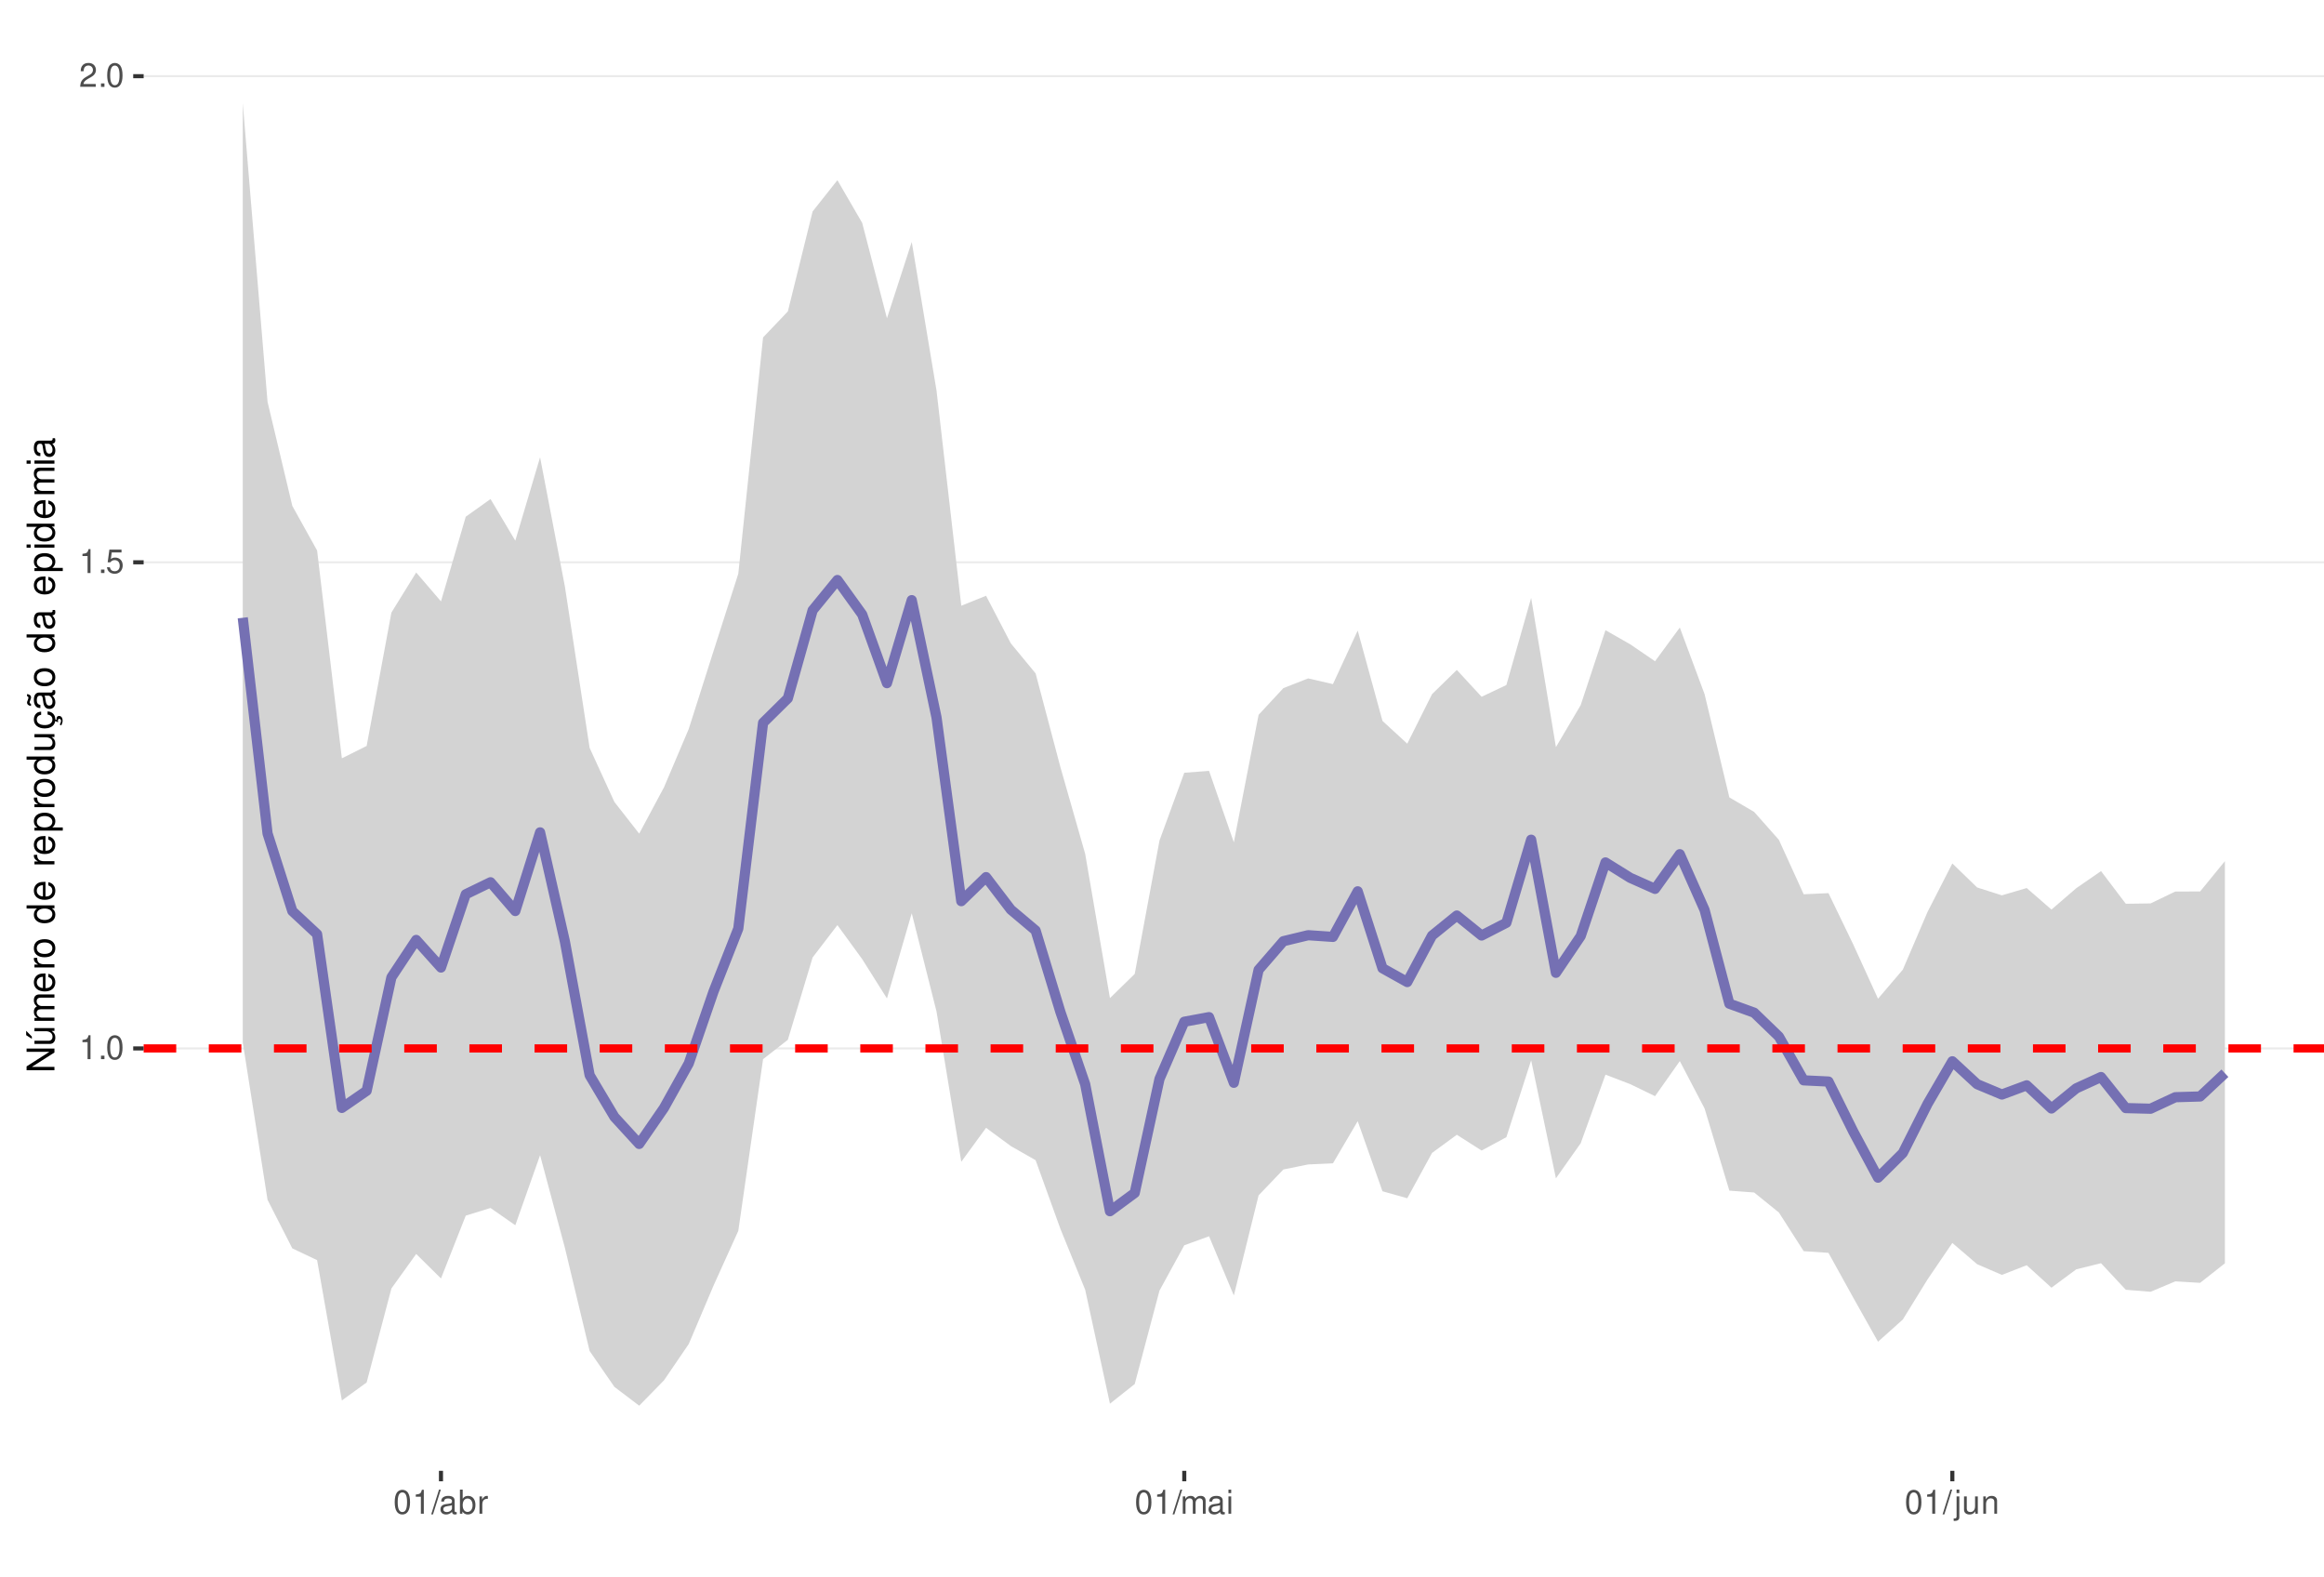
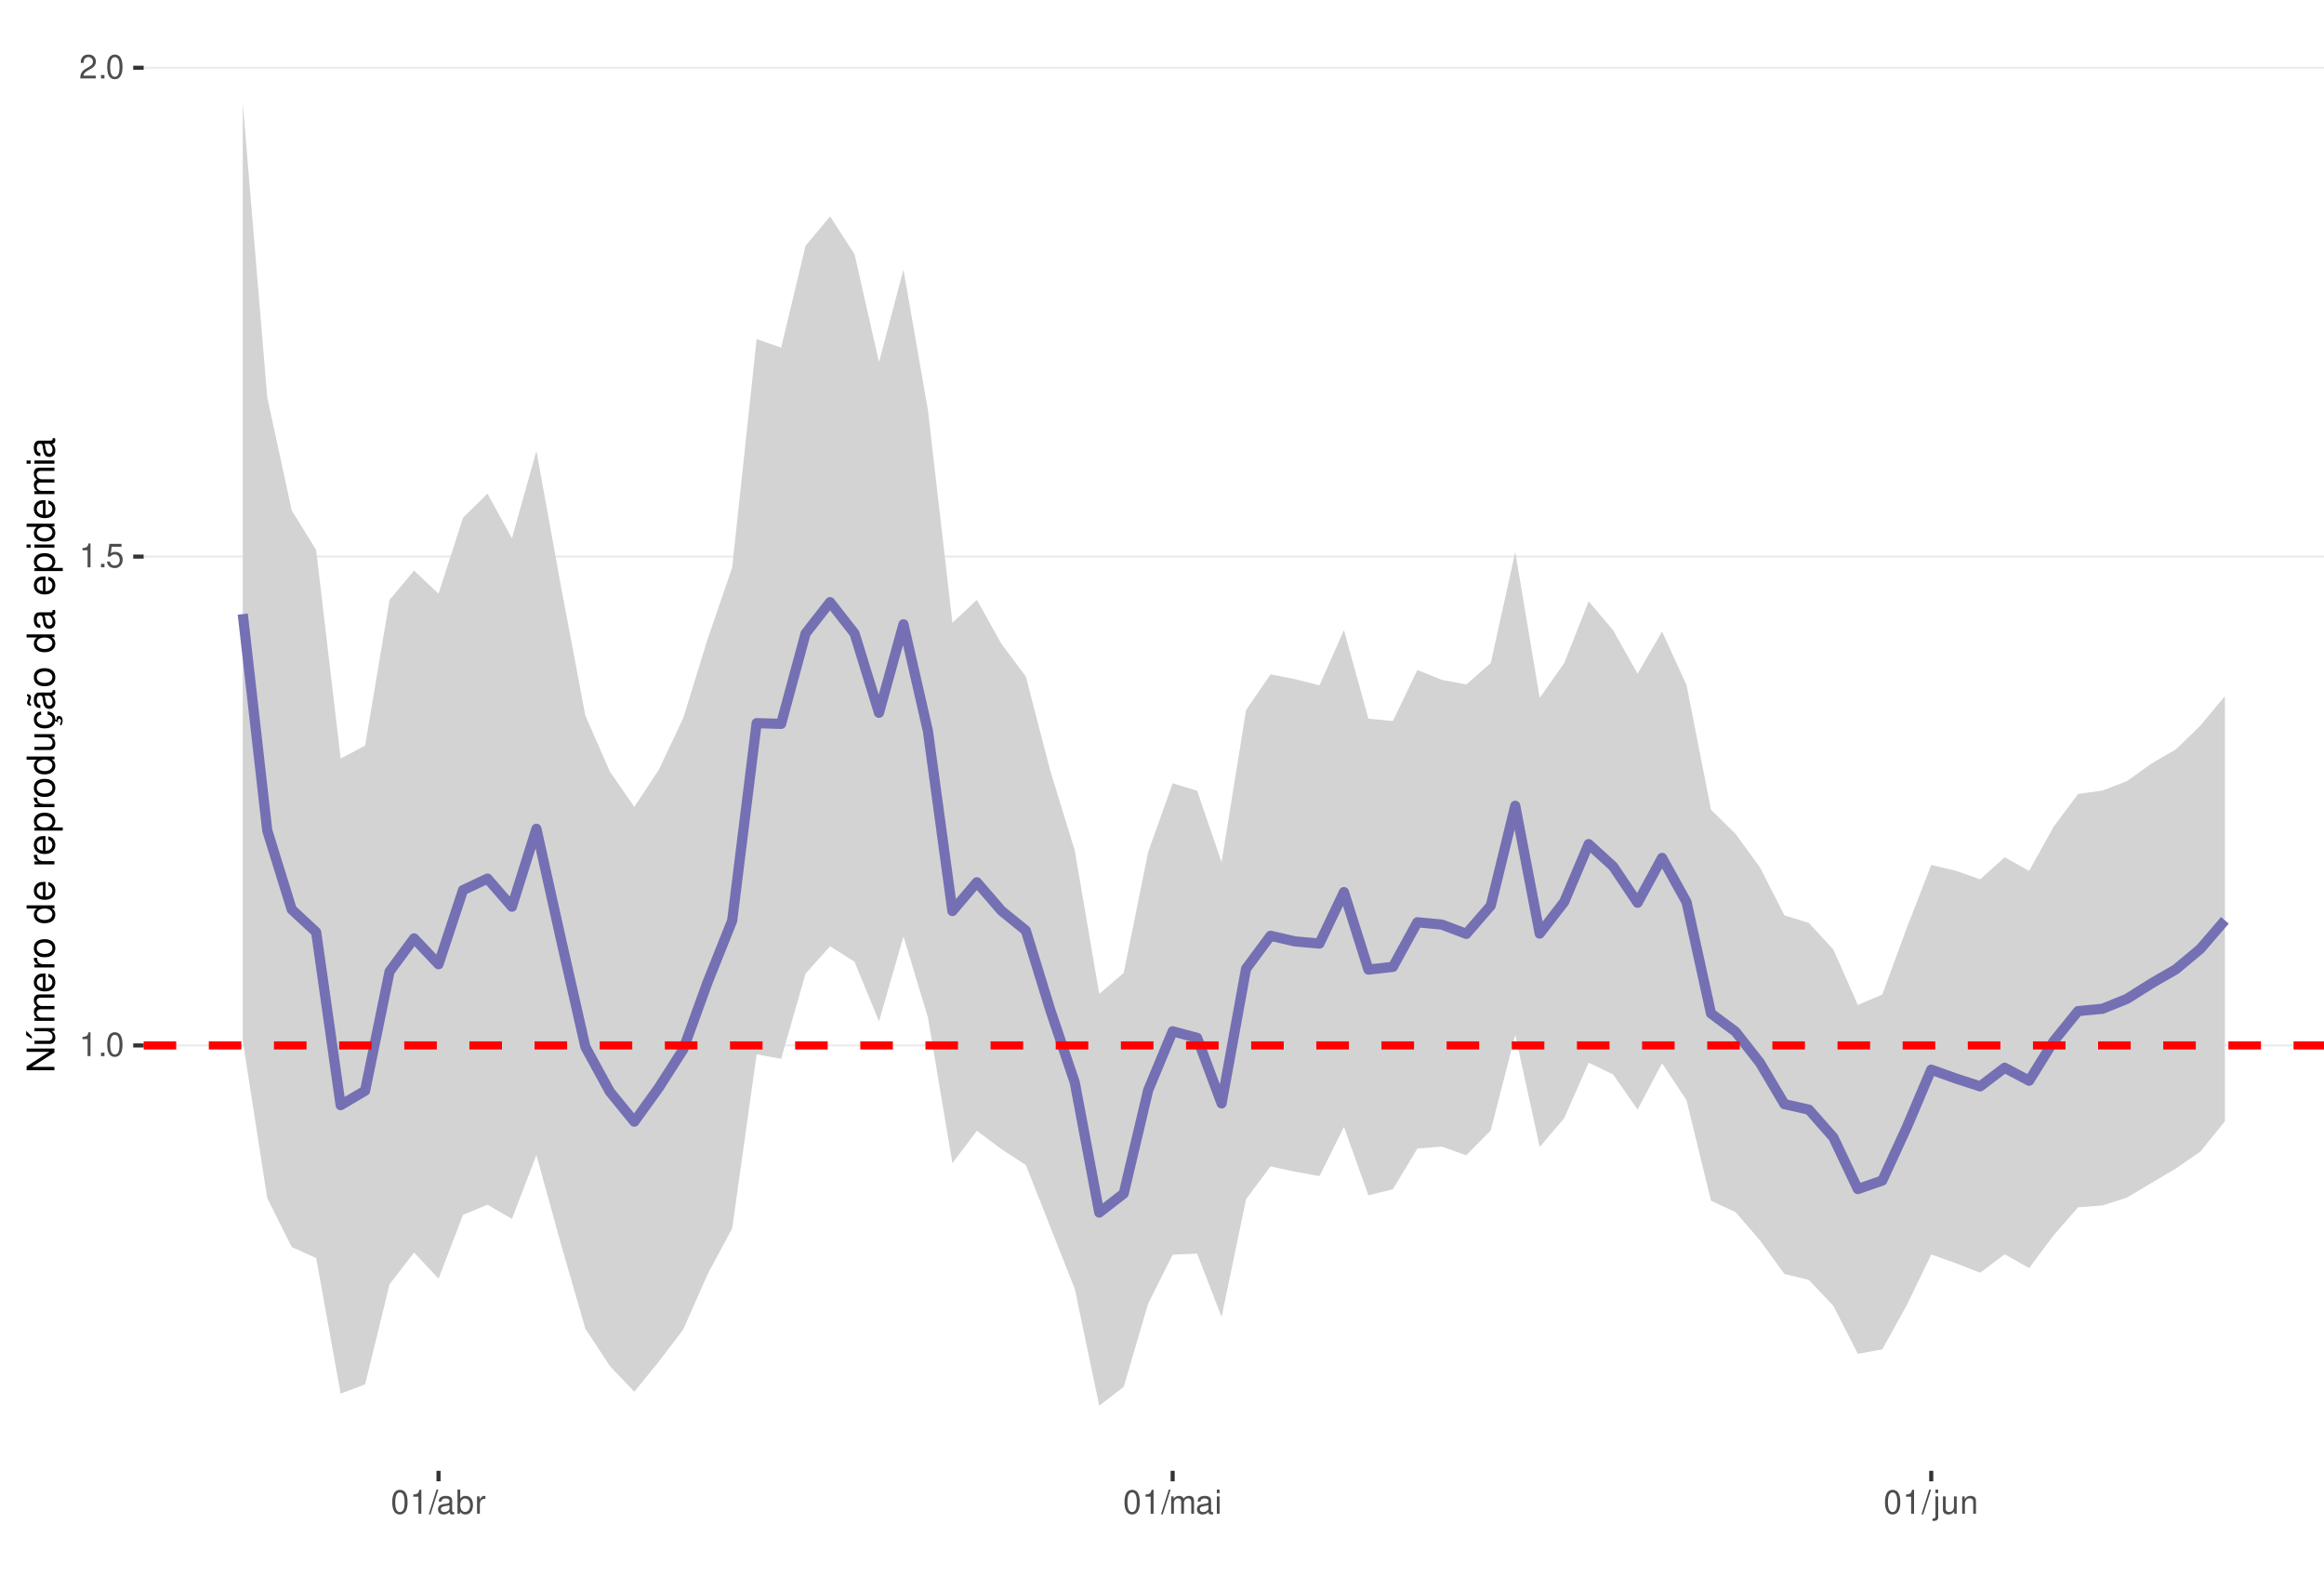
<svg xmlns="http://www.w3.org/2000/svg" xmlns:xlink="http://www.w3.org/1999/xlink" width="609pt" height="413pt" viewBox="0 0 609 413" version="1.1">
  <defs>
    <g>
      <symbol overflow="visible" id="glyph0-0">
        <path style="stroke:none;" d="" />
      </symbol>
      <symbol overflow="visible" id="glyph0-1">
        <path style="stroke:none;" d="M 2.234 -4.453 L 2.234 0 L 3 0 L 3 -6.266 L 2.5 -6.266 C 2.234 -5.297 2.062 -5.172 0.891 -5.016 L 0.891 -4.453 Z M 2.234 -4.453 " />
      </symbol>
      <symbol overflow="visible" id="glyph0-2">
        <path style="stroke:none;" d="M 1.656 -0.906 L 0.75 -0.906 L 0.75 0 L 1.656 0 Z M 1.656 -0.906 " />
      </symbol>
      <symbol overflow="visible" id="glyph0-3">
        <path style="stroke:none;" d="M 2.375 -6.266 C 1.812 -6.266 1.297 -6 0.969 -5.578 C 0.578 -5.016 0.375 -4.188 0.375 -3.031 C 0.375 -0.922 1.062 0.203 2.375 0.203 C 3.672 0.203 4.391 -0.922 4.391 -2.984 C 4.391 -4.188 4.203 -5 3.797 -5.578 C 3.469 -6 2.953 -6.266 2.375 -6.266 Z M 2.375 -5.578 C 3.203 -5.578 3.609 -4.75 3.609 -3.047 C 3.609 -1.266 3.219 -0.438 2.359 -0.438 C 1.562 -0.438 1.156 -1.297 1.156 -3.016 C 1.156 -4.75 1.562 -5.578 2.375 -5.578 Z M 2.375 -5.578 " />
      </symbol>
      <symbol overflow="visible" id="glyph0-4">
        <path style="stroke:none;" d="M 4.125 -6.141 L 0.953 -6.141 L 0.5 -2.797 L 1.188 -2.797 C 1.547 -3.219 1.844 -3.375 2.328 -3.375 C 3.156 -3.375 3.656 -2.797 3.656 -1.891 C 3.656 -1.016 3.156 -0.469 2.312 -0.469 C 1.656 -0.469 1.25 -0.812 1.062 -1.5 L 0.297 -1.5 C 0.406 -1 0.5 -0.766 0.672 -0.531 C 1.016 -0.062 1.641 0.203 2.344 0.203 C 3.578 0.203 4.438 -0.703 4.438 -2 C 4.438 -3.219 3.641 -4.047 2.453 -4.047 C 2.031 -4.047 1.672 -3.938 1.328 -3.672 L 1.562 -5.391 L 4.125 -5.391 Z M 4.125 -6.141 " />
      </symbol>
      <symbol overflow="visible" id="glyph0-5">
        <path style="stroke:none;" d="M 4.375 -0.75 L 1.156 -0.75 C 1.234 -1.266 1.5 -1.594 2.266 -2.062 L 3.125 -2.547 C 3.984 -3.016 4.422 -3.656 4.422 -4.438 C 4.422 -4.953 4.219 -5.438 3.859 -5.781 C 3.484 -6.109 3.031 -6.266 2.453 -6.266 C 1.672 -6.266 1.094 -5.984 0.766 -5.438 C 0.547 -5.109 0.453 -4.719 0.438 -4.094 L 1.188 -4.094 C 1.219 -4.516 1.266 -4.766 1.375 -4.984 C 1.578 -5.359 1.969 -5.594 2.438 -5.594 C 3.125 -5.594 3.641 -5.094 3.641 -4.422 C 3.641 -3.906 3.359 -3.484 2.812 -3.172 L 2.016 -2.703 C 0.734 -1.969 0.359 -1.375 0.297 -0.016 L 4.375 -0.016 Z M 4.375 -0.75 " />
      </symbol>
      <symbol overflow="visible" id="glyph0-6">
        <path style="stroke:none;" d="M 1.984 -6.312 L -0.062 0.172 L 0.406 0.172 L 2.453 -6.312 Z M 1.984 -6.312 " />
      </symbol>
      <symbol overflow="visible" id="glyph0-7">
        <path style="stroke:none;" d="M 4.625 -0.422 C 4.547 -0.406 4.516 -0.406 4.469 -0.406 C 4.219 -0.406 4.078 -0.531 4.078 -0.766 L 4.078 -3.422 C 4.078 -4.234 3.5 -4.672 2.375 -4.672 C 1.719 -4.672 1.188 -4.469 0.875 -4.141 C 0.672 -3.906 0.578 -3.641 0.562 -3.188 L 1.297 -3.188 C 1.344 -3.75 1.672 -4 2.359 -4 C 3.016 -4 3.375 -3.75 3.375 -3.328 L 3.375 -3.141 C 3.359 -2.828 3.203 -2.703 2.609 -2.625 C 1.594 -2.5 1.438 -2.469 1.156 -2.359 C 0.625 -2.125 0.359 -1.734 0.359 -1.141 C 0.359 -0.312 0.938 0.203 1.859 0.203 C 2.422 0.203 2.875 0 3.391 -0.469 C 3.438 0 3.672 0.203 4.141 0.203 C 4.297 0.203 4.391 0.188 4.625 0.125 Z M 3.375 -1.422 C 3.375 -1.188 3.297 -1.031 3.078 -0.844 C 2.781 -0.578 2.438 -0.438 2.016 -0.438 C 1.453 -0.438 1.109 -0.703 1.109 -1.156 C 1.109 -1.641 1.422 -1.875 2.203 -1.984 C 2.984 -2.094 3.125 -2.125 3.375 -2.234 Z M 3.375 -1.422 " />
      </symbol>
      <symbol overflow="visible" id="glyph0-8">
        <path style="stroke:none;" d="M 0.469 -6.312 L 0.469 0 L 1.109 0 L 1.109 -0.578 C 1.469 -0.047 1.922 0.203 2.547 0.203 C 3.75 0.203 4.531 -0.781 4.531 -2.281 C 4.531 -3.75 3.797 -4.672 2.594 -4.672 C 1.969 -4.672 1.531 -4.438 1.188 -3.922 L 1.188 -6.312 Z M 2.453 -3.984 C 3.25 -3.984 3.781 -3.297 3.781 -2.203 C 3.781 -1.172 3.234 -0.469 2.453 -0.469 C 1.672 -0.469 1.188 -1.172 1.188 -2.234 C 1.188 -3.297 1.672 -3.984 2.453 -3.984 Z M 2.453 -3.984 " />
      </symbol>
      <symbol overflow="visible" id="glyph0-9">
        <path style="stroke:none;" d="M 0.594 -4.531 L 0.594 0 L 1.328 0 L 1.328 -2.359 C 1.328 -3.438 1.781 -3.938 2.781 -3.906 L 2.781 -4.641 C 2.656 -4.656 2.594 -4.672 2.5 -4.672 C 2.031 -4.672 1.672 -4.391 1.266 -3.719 L 1.266 -4.531 Z M 0.594 -4.531 " />
      </symbol>
      <symbol overflow="visible" id="glyph0-10">
        <path style="stroke:none;" d="M 0.609 -4.531 L 0.609 0 L 1.328 0 L 1.328 -2.844 C 1.328 -3.5 1.812 -4.031 2.391 -4.031 C 2.938 -4.031 3.234 -3.703 3.234 -3.125 L 3.234 0 L 3.969 0 L 3.969 -2.844 C 3.969 -3.5 4.438 -4.031 5.031 -4.031 C 5.562 -4.031 5.875 -3.703 5.875 -3.125 L 5.875 0 L 6.594 0 L 6.594 -3.406 C 6.594 -4.219 6.125 -4.672 5.281 -4.672 C 4.672 -4.672 4.312 -4.484 3.891 -3.969 C 3.625 -4.453 3.25 -4.672 2.672 -4.672 C 2.062 -4.672 1.656 -4.438 1.266 -3.891 L 1.266 -4.531 Z M 0.609 -4.531 " />
      </symbol>
      <symbol overflow="visible" id="glyph0-11">
        <path style="stroke:none;" d="M 1.297 -4.531 L 0.578 -4.531 L 0.578 0 L 1.297 0 Z M 1.297 -6.312 L 0.578 -6.312 L 0.578 -5.406 L 1.297 -5.406 Z M 1.297 -6.312 " />
      </symbol>
      <symbol overflow="visible" id="glyph0-12">
        <path style="stroke:none;" d="M 0.609 -4.531 L 0.609 0.656 C 0.609 1.109 0.469 1.25 0.016 1.25 C -0.031 1.25 -0.062 1.25 -0.156 1.25 L -0.156 1.859 C -0.062 1.875 -0.031 1.891 0.094 1.891 C 0.906 1.891 1.328 1.562 1.328 0.938 L 1.328 -4.531 Z M 1.328 -6.312 L 0.609 -6.312 L 0.609 -5.406 L 1.328 -5.406 Z M 1.328 -6.312 " />
      </symbol>
      <symbol overflow="visible" id="glyph0-13">
        <path style="stroke:none;" d="M 4.172 0 L 4.172 -4.531 L 3.453 -4.531 L 3.453 -1.969 C 3.453 -1.031 2.969 -0.438 2.219 -0.438 C 1.641 -0.438 1.281 -0.781 1.281 -1.328 L 1.281 -4.531 L 0.562 -4.531 L 0.562 -1.031 C 0.562 -0.281 1.125 0.203 2.016 0.203 C 2.672 0.203 3.094 -0.031 3.516 -0.625 L 3.516 0 Z M 4.172 0 " />
      </symbol>
      <symbol overflow="visible" id="glyph0-14">
        <path style="stroke:none;" d="M 0.609 -4.531 L 0.609 0 L 1.328 0 L 1.328 -2.5 C 1.328 -3.422 1.812 -4.031 2.562 -4.031 C 3.141 -4.031 3.5 -3.688 3.5 -3.141 L 3.5 0 L 4.219 0 L 4.219 -3.422 C 4.219 -4.188 3.656 -4.672 2.781 -4.672 C 2.109 -4.672 1.672 -4.406 1.266 -3.781 L 1.266 -4.531 Z M 0.609 -4.531 " />
      </symbol>
      <symbol overflow="visible" id="glyph1-0">
        <path style="stroke:none;" d="" />
      </symbol>
      <symbol overflow="visible" id="glyph1-1">
        <path style="stroke:none;" d="M -7.297 -6.453 L -7.297 -5.578 L -1.328 -5.578 L -7.297 -1.766 L -7.297 -0.766 L 0 -0.766 L 0 -1.641 L -5.906 -1.641 L 0 -5.406 L 0 -6.453 Z M -7.297 -6.453 " />
      </symbol>
      <symbol overflow="visible" id="glyph1-2">
        <path style="stroke:none;" d="M 0 -4.812 L -5.234 -4.812 L -5.234 -3.984 L -2.266 -3.984 C -1.203 -3.984 -0.5 -3.438 -0.5 -2.562 C -0.5 -1.906 -0.906 -1.484 -1.531 -1.484 L -5.234 -1.484 L -5.234 -0.656 L -1.203 -0.656 C -0.328 -0.656 0.234 -1.297 0.234 -2.312 C 0.234 -3.094 -0.047 -3.578 -0.734 -4.062 L 0 -4.062 Z M -7.406 -2.953 L -5.922 -2 L -5.922 -2.594 L -7.406 -4.094 Z M -7.406 -2.953 " />
      </symbol>
      <symbol overflow="visible" id="glyph1-3">
        <path style="stroke:none;" d="M -5.234 -0.703 L 0 -0.703 L 0 -1.547 L -3.297 -1.547 C -4.047 -1.547 -4.656 -2.094 -4.656 -2.766 C -4.656 -3.391 -4.281 -3.734 -3.609 -3.734 L 0 -3.734 L 0 -4.578 L -3.297 -4.578 C -4.047 -4.578 -4.656 -5.125 -4.656 -5.812 C -4.656 -6.422 -4.266 -6.781 -3.609 -6.781 L 0 -6.781 L 0 -7.625 L -3.938 -7.625 C -4.875 -7.625 -5.391 -7.078 -5.391 -6.094 C -5.391 -5.406 -5.188 -4.984 -4.594 -4.484 C -5.156 -4.188 -5.391 -3.766 -5.391 -3.078 C -5.391 -2.375 -5.125 -1.906 -4.5 -1.469 L -5.234 -1.469 Z M -5.234 -0.703 " />
      </symbol>
      <symbol overflow="visible" id="glyph1-4">
        <path style="stroke:none;" d="M -2.344 -5.125 C -3.141 -5.125 -3.625 -5.062 -4.016 -4.922 C -4.875 -4.578 -5.391 -3.781 -5.391 -2.797 C -5.391 -1.344 -4.281 -0.406 -2.547 -0.406 C -0.812 -0.406 0.234 -1.297 0.234 -2.781 C 0.234 -3.984 -0.453 -4.812 -1.594 -5.016 L -1.594 -4.188 C -0.906 -3.953 -0.547 -3.484 -0.547 -2.812 C -0.547 -2.281 -0.781 -1.828 -1.219 -1.547 C -1.516 -1.344 -1.812 -1.281 -2.344 -1.266 Z M -3.016 -1.297 C -3.984 -1.359 -4.625 -1.953 -4.625 -2.797 C -4.625 -3.641 -3.953 -4.234 -3.016 -4.234 Z M -3.016 -1.297 " />
      </symbol>
      <symbol overflow="visible" id="glyph1-5">
        <path style="stroke:none;" d="M -5.234 -0.688 L 0 -0.688 L 0 -1.531 L -2.719 -1.531 C -3.984 -1.547 -4.547 -2.062 -4.516 -3.203 L -5.359 -3.203 C -5.375 -3.062 -5.391 -2.984 -5.391 -2.891 C -5.391 -2.344 -5.062 -1.938 -4.297 -1.453 L -5.234 -1.453 Z M -5.234 -0.688 " />
      </symbol>
      <symbol overflow="visible" id="glyph1-6">
        <path style="stroke:none;" d="M -5.391 -2.719 C -5.391 -1.234 -4.344 -0.359 -2.578 -0.359 C -0.812 -0.359 0.234 -1.234 0.234 -2.734 C 0.234 -4.203 -0.812 -5.094 -2.547 -5.094 C -4.359 -5.094 -5.391 -4.234 -5.391 -2.719 Z M -4.625 -2.734 C -4.625 -3.672 -3.844 -4.234 -2.547 -4.234 C -1.312 -4.234 -0.547 -3.656 -0.547 -2.734 C -0.547 -1.797 -1.312 -1.234 -2.578 -1.234 C -3.844 -1.234 -4.625 -1.797 -4.625 -2.734 Z M -4.625 -2.734 " />
      </symbol>
      <symbol overflow="visible" id="glyph1-7">
        <path style="stroke:none;" d="" />
      </symbol>
      <symbol overflow="visible" id="glyph1-8">
        <path style="stroke:none;" d="M -7.297 -4.953 L -7.297 -4.125 L -4.578 -4.125 C -5.109 -3.766 -5.391 -3.203 -5.391 -2.516 C -5.391 -1.156 -4.297 -0.266 -2.625 -0.266 C -0.859 -0.266 0.234 -1.125 0.234 -2.547 C 0.234 -3.266 -0.047 -3.766 -0.688 -4.203 L 0 -4.203 L 0 -4.953 Z M -4.609 -2.656 C -4.609 -3.547 -3.812 -4.125 -2.562 -4.125 C -1.344 -4.125 -0.547 -3.547 -0.547 -2.656 C -0.547 -1.734 -1.359 -1.125 -2.578 -1.125 C -3.797 -1.125 -4.609 -1.734 -4.609 -2.656 Z M -4.609 -2.656 " />
      </symbol>
      <symbol overflow="visible" id="glyph1-9">
        <path style="stroke:none;" d="M 2.188 -0.547 L 2.188 -1.375 L -0.547 -1.375 C -0.016 -1.812 0.234 -2.312 0.234 -2.984 C 0.234 -4.344 -0.859 -5.234 -2.531 -5.234 C -4.297 -5.234 -5.391 -4.375 -5.391 -2.984 C -5.391 -2.266 -5.062 -1.703 -4.453 -1.312 L -5.234 -1.312 L -5.234 -0.547 Z M -4.609 -2.844 C -4.609 -3.766 -3.797 -4.359 -2.547 -4.359 C -1.359 -4.359 -0.547 -3.75 -0.547 -2.844 C -0.547 -1.953 -1.344 -1.375 -2.578 -1.375 C -3.812 -1.375 -4.609 -1.953 -4.609 -2.844 Z M -4.609 -2.844 " />
      </symbol>
      <symbol overflow="visible" id="glyph1-10">
        <path style="stroke:none;" d="M 0 -4.812 L -5.234 -4.812 L -5.234 -3.984 L -2.266 -3.984 C -1.203 -3.984 -0.5 -3.438 -0.5 -2.562 C -0.5 -1.906 -0.906 -1.484 -1.531 -1.484 L -5.234 -1.484 L -5.234 -0.656 L -1.203 -0.656 C -0.328 -0.656 0.234 -1.297 0.234 -2.312 C 0.234 -3.094 -0.047 -3.578 -0.734 -4.062 L 0 -4.062 Z M 0 -4.812 " />
      </symbol>
      <symbol overflow="visible" id="glyph1-11">
        <path style="stroke:none;" d="M 0.234 -2.641 C 0.234 -3.875 -0.547 -4.703 -1.797 -4.766 L -1.797 -3.938 C -0.953 -3.797 -0.531 -3.359 -0.531 -2.656 C -0.531 -1.734 -1.281 -1.188 -2.516 -1.188 C -3.844 -1.188 -4.625 -1.719 -4.625 -2.625 C -4.625 -3.328 -4.203 -3.766 -3.484 -3.875 L -3.484 -4.703 C -3.984 -4.672 -4.312 -4.562 -4.609 -4.359 C -5.094 -4 -5.391 -3.375 -5.391 -2.641 C -5.391 -1.219 -4.266 -0.312 -2.531 -0.312 C -1.469 -0.312 -0.625 -0.672 -0.156 -1.312 C 0.047 -1.594 0.125 -1.812 0.203 -2.25 L 0.922 -1.938 L 0.984 -2.062 C 0.938 -2.188 0.906 -2.25 0.906 -2.375 C 0.906 -2.656 1.047 -2.828 1.281 -2.828 C 1.547 -2.828 1.734 -2.594 1.734 -2.297 C 1.734 -2.031 1.672 -1.844 1.438 -1.406 L 1.406 -1.312 L 1.812 -1.094 C 2.078 -1.75 2.141 -1.953 2.141 -2.344 C 2.141 -3.109 1.781 -3.578 1.203 -3.578 C 0.781 -3.578 0.547 -3.297 0.547 -2.797 C 0.547 -2.703 0.547 -2.641 0.562 -2.516 Z M 0.234 -2.641 " />
      </symbol>
      <symbol overflow="visible" id="glyph1-12">
        <path style="stroke:none;" d="M -0.484 -5.344 C -0.469 -5.266 -0.469 -5.219 -0.469 -5.172 C -0.469 -4.875 -0.625 -4.719 -0.875 -4.719 L -3.953 -4.719 C -4.891 -4.719 -5.391 -4.047 -5.391 -2.75 C -5.391 -1.984 -5.172 -1.375 -4.781 -1.016 C -4.516 -0.766 -4.203 -0.672 -3.688 -0.656 L -3.688 -1.484 C -4.328 -1.562 -4.625 -1.938 -4.625 -2.719 C -4.625 -3.484 -4.344 -3.891 -3.844 -3.891 L -3.625 -3.891 C -3.266 -3.875 -3.125 -3.703 -3.047 -3.016 C -2.891 -1.844 -2.844 -1.656 -2.719 -1.344 C -2.453 -0.734 -2 -0.422 -1.312 -0.422 C -0.375 -0.422 0.234 -1.078 0.234 -2.141 C 0.234 -2.797 0 -3.328 -0.547 -3.922 C 0 -3.984 0.234 -4.234 0.234 -4.781 C 0.234 -4.953 0.203 -5.062 0.141 -5.344 Z M -1.656 -3.891 C -1.375 -3.891 -1.203 -3.812 -0.969 -3.562 C -0.656 -3.219 -0.5 -2.812 -0.5 -2.312 C -0.5 -1.672 -0.812 -1.297 -1.344 -1.297 C -1.891 -1.297 -2.172 -1.656 -2.297 -2.547 C -2.422 -3.438 -2.453 -3.609 -2.594 -3.891 Z M -7.172 -3.75 C -6.922 -3.672 -6.812 -3.547 -6.812 -3.375 C -6.812 -3.25 -6.875 -2.984 -6.984 -2.734 C -7.156 -2.312 -7.172 -2.25 -7.172 -2.047 C -7.172 -1.594 -6.797 -1.297 -6.141 -1.188 L -6.141 -1.766 C -6.375 -1.812 -6.5 -1.938 -6.5 -2.094 C -6.5 -2.203 -6.469 -2.344 -6.375 -2.578 C -6.156 -3.156 -6.125 -3.234 -6.125 -3.438 C -6.125 -3.922 -6.484 -4.219 -7.172 -4.312 Z M -7.172 -3.75 " />
      </symbol>
      <symbol overflow="visible" id="glyph1-13">
        <path style="stroke:none;" d="M -0.484 -5.344 C -0.469 -5.266 -0.469 -5.219 -0.469 -5.172 C -0.469 -4.875 -0.625 -4.719 -0.875 -4.719 L -3.953 -4.719 C -4.891 -4.719 -5.391 -4.047 -5.391 -2.75 C -5.391 -1.984 -5.172 -1.375 -4.781 -1.016 C -4.516 -0.766 -4.203 -0.672 -3.688 -0.656 L -3.688 -1.484 C -4.328 -1.562 -4.625 -1.938 -4.625 -2.719 C -4.625 -3.484 -4.344 -3.891 -3.844 -3.891 L -3.625 -3.891 C -3.266 -3.875 -3.125 -3.703 -3.047 -3.016 C -2.891 -1.844 -2.844 -1.656 -2.719 -1.344 C -2.453 -0.734 -2 -0.422 -1.312 -0.422 C -0.375 -0.422 0.234 -1.078 0.234 -2.141 C 0.234 -2.797 0 -3.328 -0.547 -3.922 C 0 -3.984 0.234 -4.234 0.234 -4.781 C 0.234 -4.953 0.203 -5.062 0.141 -5.344 Z M -1.656 -3.891 C -1.375 -3.891 -1.203 -3.812 -0.969 -3.562 C -0.656 -3.219 -0.5 -2.812 -0.5 -2.312 C -0.5 -1.672 -0.812 -1.297 -1.344 -1.297 C -1.891 -1.297 -2.172 -1.656 -2.297 -2.547 C -2.422 -3.438 -2.453 -3.609 -2.594 -3.891 Z M -1.656 -3.891 " />
      </symbol>
      <symbol overflow="visible" id="glyph1-14">
        <path style="stroke:none;" d="M -5.234 -1.5 L -5.234 -0.672 L 0 -0.672 L 0 -1.5 Z M -7.297 -1.5 L -7.297 -0.656 L -6.234 -0.656 L -6.234 -1.5 Z M -7.297 -1.5 " />
      </symbol>
    </g>
    <clipPath id="clip1">
      <path d="M 37.645 9.961 L 609 9.961 L 609 385.328 L 37.645 385.328 Z M 37.645 9.961 " />
    </clipPath>
    <clipPath id="clip2">
-       <path d="M 37.645 274 L 609 274 L 609 275 L 37.645 275 Z M 37.645 274 " />
+       <path d="M 37.645 273 L 609 273 L 609 275 L 37.645 275 Z M 37.645 273 " />
    </clipPath>
    <clipPath id="clip3">
-       <path d="M 37.645 147 L 609 147 L 609 148 L 37.645 148 Z M 37.645 147 " />
+       <path d="M 37.645 145 L 609 145 L 609 147 L 37.645 147 Z M 37.645 145 " />
    </clipPath>
    <clipPath id="clip4">
-       <path d="M 37.645 19 L 609 19 L 609 21 L 37.645 21 Z M 37.645 19 " />
+       <path d="M 37.645 17 L 609 17 L 609 19 L 37.645 19 Z M 37.645 17 " />
    </clipPath>
    <clipPath id="clip5">
-       <path d="M 37.645 273 L 609 273 L 609 276 L 37.645 276 Z M 37.645 273 " />
+       <path d="M 37.645 272 L 609 272 L 609 275 L 37.645 275 Z M 37.645 272 " />
    </clipPath>
  </defs>
  <g id="surface58">
    <rect x="0" y="0" width="609" height="413" style="fill:rgb(100%,100%,100%);fill-opacity:1;stroke:none;" />
    <rect x="0" y="0" width="609" height="413" style="fill:rgb(100%,100%,100%);fill-opacity:1;stroke:none;" />
    <path style="fill:none;stroke-width:1.067;stroke-linecap:round;stroke-linejoin:round;stroke:rgb(100%,100%,100%);stroke-opacity:1;stroke-miterlimit:10;" d="M 0 413 L 609 413 L 609 0 L 0 0 Z M 0 413 " />
    <g clip-path="url(#clip1)" clip-rule="nonzero">
      <path style=" stroke:none;fill-rule:nonzero;fill:rgb(100%,100%,100%);fill-opacity:1;" d="M 37.645 385.328 L 609 385.328 L 609 9.961 L 37.645 9.961 Z M 37.645 385.328 " />
    </g>
    <g clip-path="url(#clip2)" clip-rule="nonzero">
-       <path style="fill:none;stroke-width:0.533;stroke-linecap:butt;stroke-linejoin:round;stroke:rgb(92.157%,92.157%,92.157%);stroke-opacity:1;stroke-miterlimit:10;" d="M 37.645 274.668 L 609 274.668 " />
+       <path style="fill:none;stroke-width:0.533;stroke-linecap:butt;stroke-linejoin:round;stroke:rgb(92.157%,92.157%,92.157%);stroke-opacity:1;stroke-miterlimit:10;" d="M 37.645 273.883 L 609 273.883 " />
    </g>
    <g clip-path="url(#clip3)" clip-rule="nonzero">
-       <path style="fill:none;stroke-width:0.533;stroke-linecap:butt;stroke-linejoin:round;stroke:rgb(92.157%,92.157%,92.157%);stroke-opacity:1;stroke-miterlimit:10;" d="M 37.645 147.312 L 609 147.312 " />
+       <path style="fill:none;stroke-width:0.533;stroke-linecap:butt;stroke-linejoin:round;stroke:rgb(92.157%,92.157%,92.157%);stroke-opacity:1;stroke-miterlimit:10;" d="M 37.645 145.816 L 609 145.816 " />
    </g>
    <g clip-path="url(#clip4)" clip-rule="nonzero">
-       <path style="fill:none;stroke-width:0.533;stroke-linecap:butt;stroke-linejoin:round;stroke:rgb(92.157%,92.157%,92.157%);stroke-opacity:1;stroke-miterlimit:10;" d="M 37.645 19.953 L 609 19.953 " />
-     </g>
-     <path style=" stroke:none;fill-rule:nonzero;fill:rgb(82.745%,82.745%,82.745%);fill-opacity:1;" d="M 63.617 27.023 L 70.109 105.281 L 76.602 132.535 L 83.094 144.215 L 89.586 198.664 L 96.078 195.43 L 102.57 160.477 L 109.062 149.98 L 115.559 157.555 L 122.051 135.367 L 128.543 130.742 L 135.035 141.656 L 141.527 119.805 L 148.02 153.609 L 154.512 195.934 L 161.004 210.098 L 167.5 218.398 L 173.992 206.27 L 180.484 190.98 L 186.977 170.57 L 193.469 150.309 L 199.961 88.398 L 206.453 81.59 L 212.945 55.395 L 219.441 47.203 L 225.934 58.395 L 232.426 83.383 L 238.918 63.387 L 245.41 102.297 L 251.902 158.691 L 258.395 156.082 L 264.887 168.555 L 271.383 176.426 L 277.875 200.965 L 284.367 223.688 L 290.859 261.488 L 297.352 255.152 L 303.844 220.203 L 310.336 202.449 L 316.828 201.953 L 323.324 220.676 L 329.816 187.266 L 336.309 180.277 L 342.801 177.727 L 349.293 179.227 L 355.785 165.195 L 362.277 188.867 L 368.77 194.828 L 375.266 181.855 L 381.758 175.512 L 388.25 182.543 L 394.742 179.465 L 401.234 156.633 L 407.727 195.73 L 414.219 184.723 L 420.711 165.098 L 427.207 168.801 L 433.699 173.234 L 440.191 164.41 L 446.684 181.867 L 453.176 208.906 L 459.668 212.703 L 466.16 220.027 L 472.652 234.281 L 479.148 233.984 L 485.641 247.43 L 492.133 261.645 L 498.625 254.039 L 505.117 238.887 L 511.609 226.211 L 518.102 232.496 L 524.594 234.566 L 531.09 232.648 L 537.582 238.293 L 544.074 232.695 L 550.566 228.211 L 557.059 236.77 L 563.551 236.68 L 570.043 233.562 L 576.535 233.551 L 583.031 225.605 L 583.031 330.969 L 576.535 336.082 L 570.043 335.691 L 563.551 338.422 L 557.059 337.895 L 550.566 330.938 L 544.074 332.543 L 537.582 337.352 L 531.09 331.465 L 524.594 334 L 518.102 331.195 L 511.609 325.629 L 505.117 335.168 L 498.625 345.695 L 492.133 351.512 L 485.641 339.961 L 479.148 328.227 L 472.652 327.785 L 466.16 317.656 L 459.668 312.41 L 453.176 311.926 L 446.684 290.406 L 440.191 277.988 L 433.699 287.176 L 427.207 284.031 L 420.711 281.539 L 414.219 299.504 L 407.727 308.699 L 401.234 277.781 L 394.742 297.922 L 388.25 301.422 L 381.758 297.285 L 375.266 302.043 L 368.77 313.918 L 362.277 312.09 L 355.785 293.723 L 349.293 304.773 L 342.801 305.066 L 336.309 306.379 L 329.816 313.156 L 323.324 339.395 L 316.828 323.879 L 310.336 326.242 L 303.844 338.109 L 297.352 362.594 L 290.859 367.738 L 284.367 337.883 L 277.875 321.926 L 271.383 303.953 L 264.887 300.25 L 258.395 295.469 L 251.902 304.363 L 245.41 264.977 L 238.918 239.242 L 232.426 261.574 L 225.934 251.273 L 219.441 242.359 L 212.945 250.836 L 206.453 272.414 L 199.961 277.48 L 193.469 322.465 L 186.977 336.812 L 180.484 352.109 L 173.992 361.625 L 167.5 368.266 L 161.004 363.34 L 154.512 353.941 L 148.02 326.867 L 141.527 302.629 L 135.035 320.996 L 128.543 316.469 L 122.051 318.469 L 115.559 334.934 L 109.062 328.516 L 102.57 337.551 L 96.078 362.18 L 89.586 366.891 L 83.094 330.133 L 76.602 327.051 L 70.109 314.332 L 63.617 273.109 Z M 63.617 27.023 " />
-     <path style="fill:none;stroke-width:2.667;stroke-linecap:butt;stroke-linejoin:round;stroke:rgb(45.882%,43.922%,70.196%);stroke-opacity:1;stroke-miterlimit:10;" d="M 63.617 161.844 L 70.109 218.348 L 76.602 238.684 L 83.094 244.734 L 89.586 290.254 L 96.078 285.77 L 102.57 256.047 L 109.062 246.246 L 115.559 253.477 L 122.051 234.285 L 128.543 231.137 L 135.035 238.676 L 141.527 218.062 L 148.02 246.617 L 154.512 281.68 L 161.004 292.605 L 167.5 299.695 L 173.992 290.266 L 180.484 278.609 L 186.977 259.77 L 193.469 243.27 L 199.961 189.367 L 206.453 182.953 L 212.945 159.898 L 219.441 151.953 L 225.934 160.973 L 232.426 178.98 L 238.918 157.227 L 245.41 187.953 L 251.902 236.09 L 258.395 229.789 L 264.887 238.301 L 271.383 243.773 L 277.875 265.109 L 284.367 284.039 L 290.859 317.32 L 297.352 312.531 L 303.844 282.66 L 310.336 267.676 L 316.828 266.473 L 323.324 283.672 L 329.816 254.074 L 336.309 246.574 L 342.801 245.008 L 349.293 245.449 L 355.785 233.508 L 362.277 253.66 L 368.77 257.281 L 375.266 245.113 L 381.758 239.852 L 388.25 245.09 L 394.742 241.754 L 401.234 219.984 L 407.727 254.859 L 414.219 245.242 L 420.711 225.941 L 427.207 229.98 L 433.699 232.867 L 440.191 223.785 L 446.684 238.395 L 453.176 262.953 L 459.668 265.301 L 466.16 271.566 L 472.652 283.031 L 479.148 283.344 L 485.641 296.434 L 492.133 308.531 L 498.625 302.074 L 505.117 289.188 L 511.609 278.035 L 518.102 284.035 L 524.594 286.746 L 531.09 284.332 L 537.582 290.406 L 544.074 285.125 L 550.566 282.16 L 557.059 290.301 L 563.551 290.465 L 570.043 287.449 L 576.535 287.258 L 583.031 281.168 " />
+       <path style="fill:none;stroke-width:0.533;stroke-linecap:butt;stroke-linejoin:round;stroke:rgb(92.157%,92.157%,92.157%);stroke-opacity:1;stroke-miterlimit:10;" d="M 37.645 17.75 L 609 17.75 " />
+     </g>
+     <path style=" stroke:none;fill-rule:nonzero;fill:rgb(82.745%,82.745%,82.745%);fill-opacity:1;" d="M 63.617 27.023 L 70.027 104.062 L 76.441 133.699 L 82.852 144.094 L 89.266 198.723 L 95.68 195.332 L 102.09 157.148 L 108.504 149.48 L 114.914 155.539 L 121.328 135.648 L 127.742 129.316 L 134.152 141.023 L 140.566 118.125 L 146.977 153.488 L 153.391 187.457 L 159.805 202.098 L 166.215 211.402 L 172.629 201.699 L 179.039 188.121 L 185.453 167.359 L 191.867 148.68 L 198.277 88.848 L 204.691 91.074 L 211.105 64.383 L 217.516 56.691 L 223.93 66.602 L 230.34 94.867 L 236.754 70.629 L 243.168 107.473 L 249.578 163.156 L 255.992 157.156 L 262.402 168.637 L 268.816 177.23 L 275.23 201.922 L 281.641 222.812 L 288.055 260.391 L 294.465 254.867 L 300.879 223.203 L 307.293 205.203 L 313.703 207.16 L 320.117 225.902 L 326.527 186.047 L 332.941 176.664 L 339.355 177.926 L 345.766 179.551 L 352.18 165.066 L 358.59 188.289 L 365.004 188.898 L 371.418 175.531 L 377.828 178.109 L 384.242 179.312 L 390.652 173.691 L 397.066 144.617 L 403.48 182.828 L 409.891 173.727 L 416.305 157.551 L 422.715 165.113 L 429.129 176.492 L 435.543 165.469 L 441.953 179.449 L 448.367 212.133 L 454.777 218.445 L 461.191 227.234 L 467.605 239.812 L 474.016 241.797 L 480.43 248.762 L 486.84 263.27 L 493.254 260.539 L 499.668 243.094 L 506.078 226.609 L 512.492 228.113 L 518.902 230.367 L 525.316 224.598 L 531.73 228.164 L 538.141 216.594 L 544.555 208.008 L 550.965 207.102 L 557.379 204.641 L 563.793 200.031 L 570.203 196.309 L 576.617 190.07 L 583.031 182.383 L 583.031 293.758 L 576.617 301.688 L 570.203 306.125 L 563.793 309.914 L 557.379 313.742 L 550.965 315.809 L 544.555 316.285 L 538.141 323.641 L 531.73 332.207 L 525.316 328.602 L 518.902 333.426 L 512.492 330.93 L 506.078 328.652 L 499.668 341.922 L 493.254 353.508 L 486.84 354.672 L 480.43 342.117 L 474.016 335.324 L 467.605 333.762 L 461.191 324.949 L 454.777 317.535 L 448.367 314.578 L 441.953 288.27 L 435.543 278.559 L 429.129 290.688 L 422.715 281.5 L 416.305 278.414 L 409.891 292.938 L 403.48 300.488 L 397.066 271.129 L 390.652 296.148 L 384.242 302.668 L 377.828 300.387 L 371.418 300.895 L 365.004 311.559 L 358.59 313.152 L 352.18 295.246 L 345.766 308.125 L 339.355 306.965 L 332.941 305.578 L 326.527 314.176 L 320.117 345.023 L 313.703 328.418 L 307.293 328.707 L 300.879 341.496 L 294.465 363.332 L 288.055 368.266 L 281.641 337.66 L 275.23 321.445 L 268.816 305.215 L 262.402 301.047 L 255.992 296.23 L 249.578 304.75 L 243.168 266.578 L 236.754 245.312 L 230.34 267.582 L 223.93 251.965 L 217.516 247.914 L 211.105 255.055 L 204.691 277.406 L 198.277 276.215 L 191.867 321.82 L 185.453 333.777 L 179.039 348.297 L 172.629 356.734 L 166.215 364.605 L 159.805 357.867 L 153.391 348.09 L 146.977 325.879 L 140.566 302.594 L 134.152 319.316 L 127.742 315.598 L 121.328 318.285 L 114.914 334.988 L 108.504 328.137 L 102.09 336.445 L 95.68 362.668 L 89.266 365.109 L 82.852 329.586 L 76.441 326.703 L 70.027 313.891 L 63.617 272.656 Z M 63.617 27.023 " />
+     <path style="fill:none;stroke-width:2.667;stroke-linecap:butt;stroke-linejoin:round;stroke:rgb(45.882%,43.922%,70.196%);stroke-opacity:1;stroke-miterlimit:10;" d="M 63.617 160.879 L 70.027 217.551 L 76.441 238.254 L 82.852 244.211 L 89.266 289.539 L 95.68 285.742 L 102.09 254.516 L 108.504 245.836 L 114.914 252.617 L 121.328 233.211 L 127.742 230.176 L 134.152 237.543 L 140.566 217.129 L 146.977 245.977 L 153.391 274.262 L 159.805 285.996 L 166.215 293.855 L 172.629 284.965 L 179.039 274.93 L 185.453 257.246 L 191.867 241.195 L 198.277 189.453 L 204.691 189.641 L 211.105 165.953 L 217.516 157.754 L 223.93 165.953 L 230.34 186.738 L 236.754 163.555 L 243.168 191.586 L 249.578 238.672 L 255.992 231.133 L 262.402 238.578 L 268.816 243.781 L 275.23 264.613 L 281.641 283.598 L 288.055 317.668 L 294.465 312.695 L 300.879 285.598 L 307.293 270.188 L 313.703 271.902 L 320.117 289.074 L 326.527 253.797 L 332.941 245.152 L 339.355 246.633 L 345.766 247.191 L 352.18 233.715 L 358.59 254.016 L 365.004 253.301 L 371.418 241.621 L 377.828 242.223 L 384.242 244.652 L 390.652 237.266 L 397.066 211.102 L 403.48 244.586 L 409.891 236.285 L 416.305 221.137 L 422.715 226.984 L 429.129 236.508 L 435.543 224.75 L 441.953 236.332 L 448.367 265.504 L 454.777 270.27 L 461.191 278.434 L 467.605 289.262 L 474.016 290.707 L 480.43 297.977 L 486.84 311.512 L 493.254 309.281 L 499.668 295.332 L 506.078 280.227 L 512.492 282.535 L 518.902 284.609 L 525.316 279.73 L 531.73 283.129 L 538.141 272.809 L 544.555 264.891 L 550.965 264.277 L 557.379 261.672 L 563.793 257.633 L 570.203 253.934 L 576.617 248.566 L 583.031 241.109 " />
    <g clip-path="url(#clip5)" clip-rule="nonzero">
-       <path style="fill:none;stroke-width:2.134;stroke-linecap:butt;stroke-linejoin:round;stroke:rgb(100%,0%,0%);stroke-opacity:1;stroke-dasharray:8.536,8.536;stroke-miterlimit:10;" d="M 37.645 274.668 L 609 274.668 " />
-     </g>
-     <g style="fill:rgb(30.196%,30.196%,30.196%);fill-opacity:1;">
-       <use xlink:href="#glyph0-1" x="20.715" y="277.474" />
-       <use xlink:href="#glyph0-2" x="25.715" y="277.474" />
-       <use xlink:href="#glyph0-3" x="27.715" y="277.474" />
-     </g>
-     <g style="fill:rgb(30.196%,30.196%,30.196%);fill-opacity:1;">
-       <use xlink:href="#glyph0-1" x="20.715" y="150.118" />
-       <use xlink:href="#glyph0-2" x="25.715" y="150.118" />
-       <use xlink:href="#glyph0-4" x="27.715" y="150.118" />
-     </g>
-     <g style="fill:rgb(30.196%,30.196%,30.196%);fill-opacity:1;">
-       <use xlink:href="#glyph0-5" x="20.715" y="22.759" />
-       <use xlink:href="#glyph0-2" x="25.715" y="22.759" />
-       <use xlink:href="#glyph0-3" x="27.715" y="22.759" />
-     </g>
-     <path style="fill:none;stroke-width:1.067;stroke-linecap:butt;stroke-linejoin:round;stroke:rgb(20%,20%,20%);stroke-opacity:1;stroke-miterlimit:10;" d="M 34.906 274.668 L 37.645 274.668 " />
-     <path style="fill:none;stroke-width:1.067;stroke-linecap:butt;stroke-linejoin:round;stroke:rgb(20%,20%,20%);stroke-opacity:1;stroke-miterlimit:10;" d="M 34.906 147.312 L 37.645 147.312 " />
-     <path style="fill:none;stroke-width:1.067;stroke-linecap:butt;stroke-linejoin:round;stroke:rgb(20%,20%,20%);stroke-opacity:1;stroke-miterlimit:10;" d="M 34.906 19.953 L 37.645 19.953 " />
-     <path style="fill:none;stroke-width:1.067;stroke-linecap:butt;stroke-linejoin:round;stroke:rgb(20%,20%,20%);stroke-opacity:1;stroke-miterlimit:10;" d="M 115.559 388.07 L 115.559 385.328 " />
-     <path style="fill:none;stroke-width:1.067;stroke-linecap:butt;stroke-linejoin:round;stroke:rgb(20%,20%,20%);stroke-opacity:1;stroke-miterlimit:10;" d="M 310.336 388.07 L 310.336 385.328 " />
-     <path style="fill:none;stroke-width:1.067;stroke-linecap:butt;stroke-linejoin:round;stroke:rgb(20%,20%,20%);stroke-opacity:1;stroke-miterlimit:10;" d="M 511.609 388.07 L 511.609 385.328 " />
-     <g style="fill:rgb(30.196%,30.196%,30.196%);fill-opacity:1;">
-       <use xlink:href="#glyph0-3" x="103.059" y="396.567" />
-       <use xlink:href="#glyph0-1" x="108.059" y="396.567" />
-       <use xlink:href="#glyph0-6" x="113.059" y="396.567" />
-       <use xlink:href="#glyph0-7" x="115.059" y="396.567" />
-       <use xlink:href="#glyph0-8" x="120.059" y="396.567" />
-       <use xlink:href="#glyph0-9" x="125.059" y="396.567" />
-     </g>
-     <g style="fill:rgb(30.196%,30.196%,30.196%);fill-opacity:1;">
-       <use xlink:href="#glyph0-3" x="297.336" y="396.567" />
-       <use xlink:href="#glyph0-1" x="302.336" y="396.567" />
-       <use xlink:href="#glyph0-6" x="307.336" y="396.567" />
-       <use xlink:href="#glyph0-10" x="309.336" y="396.567" />
-       <use xlink:href="#glyph0-7" x="316.336" y="396.567" />
-       <use xlink:href="#glyph0-11" x="321.336" y="396.567" />
-     </g>
-     <g style="fill:rgb(30.196%,30.196%,30.196%);fill-opacity:1;">
-       <use xlink:href="#glyph0-3" x="499.109" y="396.567" />
-       <use xlink:href="#glyph0-1" x="504.109" y="396.567" />
-       <use xlink:href="#glyph0-6" x="509.109" y="396.567" />
-       <use xlink:href="#glyph0-12" x="512.109" y="396.567" />
-       <use xlink:href="#glyph0-13" x="514.109" y="396.567" />
-       <use xlink:href="#glyph0-14" x="519.109" y="396.567" />
+       <path style="fill:none;stroke-width:2.134;stroke-linecap:butt;stroke-linejoin:round;stroke:rgb(100%,0%,0%);stroke-opacity:1;stroke-dasharray:8.536,8.536;stroke-miterlimit:10;" d="M 37.645 273.883 L 609 273.883 " />
+     </g>
+     <g style="fill:rgb(30.196%,30.196%,30.196%);fill-opacity:1;">
+       <use xlink:href="#glyph0-1" x="20.715" y="276.688" />
+       <use xlink:href="#glyph0-2" x="25.715" y="276.688" />
+       <use xlink:href="#glyph0-3" x="27.715" y="276.688" />
+     </g>
+     <g style="fill:rgb(30.196%,30.196%,30.196%);fill-opacity:1;">
+       <use xlink:href="#glyph0-1" x="20.715" y="148.622" />
+       <use xlink:href="#glyph0-2" x="25.715" y="148.622" />
+       <use xlink:href="#glyph0-4" x="27.715" y="148.622" />
+     </g>
+     <g style="fill:rgb(30.196%,30.196%,30.196%);fill-opacity:1;">
+       <use xlink:href="#glyph0-5" x="20.715" y="20.556" />
+       <use xlink:href="#glyph0-2" x="25.715" y="20.556" />
+       <use xlink:href="#glyph0-3" x="27.715" y="20.556" />
+     </g>
+     <path style="fill:none;stroke-width:1.067;stroke-linecap:butt;stroke-linejoin:round;stroke:rgb(20%,20%,20%);stroke-opacity:1;stroke-miterlimit:10;" d="M 34.906 273.883 L 37.645 273.883 " />
+     <path style="fill:none;stroke-width:1.067;stroke-linecap:butt;stroke-linejoin:round;stroke:rgb(20%,20%,20%);stroke-opacity:1;stroke-miterlimit:10;" d="M 34.906 145.816 L 37.645 145.816 " />
+     <path style="fill:none;stroke-width:1.067;stroke-linecap:butt;stroke-linejoin:round;stroke:rgb(20%,20%,20%);stroke-opacity:1;stroke-miterlimit:10;" d="M 34.906 17.75 L 37.645 17.75 " />
+     <path style="fill:none;stroke-width:1.067;stroke-linecap:butt;stroke-linejoin:round;stroke:rgb(20%,20%,20%);stroke-opacity:1;stroke-miterlimit:10;" d="M 114.914 388.07 L 114.914 385.328 " />
+     <path style="fill:none;stroke-width:1.067;stroke-linecap:butt;stroke-linejoin:round;stroke:rgb(20%,20%,20%);stroke-opacity:1;stroke-miterlimit:10;" d="M 307.293 388.07 L 307.293 385.328 " />
+     <path style="fill:none;stroke-width:1.067;stroke-linecap:butt;stroke-linejoin:round;stroke:rgb(20%,20%,20%);stroke-opacity:1;stroke-miterlimit:10;" d="M 506.078 388.07 L 506.078 385.328 " />
+     <g style="fill:rgb(30.196%,30.196%,30.196%);fill-opacity:1;">
+       <use xlink:href="#glyph0-3" x="102.414" y="396.567" />
+       <use xlink:href="#glyph0-1" x="107.414" y="396.567" />
+       <use xlink:href="#glyph0-6" x="112.414" y="396.567" />
+       <use xlink:href="#glyph0-7" x="114.414" y="396.567" />
+       <use xlink:href="#glyph0-8" x="119.414" y="396.567" />
+       <use xlink:href="#glyph0-9" x="124.414" y="396.567" />
+     </g>
+     <g style="fill:rgb(30.196%,30.196%,30.196%);fill-opacity:1;">
+       <use xlink:href="#glyph0-3" x="294.293" y="396.567" />
+       <use xlink:href="#glyph0-1" x="299.293" y="396.567" />
+       <use xlink:href="#glyph0-6" x="304.293" y="396.567" />
+       <use xlink:href="#glyph0-10" x="306.293" y="396.567" />
+       <use xlink:href="#glyph0-7" x="313.293" y="396.567" />
+       <use xlink:href="#glyph0-11" x="318.293" y="396.567" />
+     </g>
+     <g style="fill:rgb(30.196%,30.196%,30.196%);fill-opacity:1;">
+       <use xlink:href="#glyph0-3" x="493.578" y="396.567" />
+       <use xlink:href="#glyph0-1" x="498.578" y="396.567" />
+       <use xlink:href="#glyph0-6" x="503.578" y="396.567" />
+       <use xlink:href="#glyph0-12" x="506.578" y="396.567" />
+       <use xlink:href="#glyph0-13" x="508.578" y="396.567" />
+       <use xlink:href="#glyph0-14" x="513.578" y="396.567" />
    </g>
    <g style="fill:rgb(0%,0%,0%);fill-opacity:1;">
      <use xlink:href="#glyph1-1" x="14.263" y="281.145" />
      <use xlink:href="#glyph1-2" x="14.263" y="274.145" />
      <use xlink:href="#glyph1-3" x="14.263" y="268.145" />
      <use xlink:href="#glyph1-4" x="14.263" y="260.145" />
      <use xlink:href="#glyph1-5" x="14.263" y="254.145" />
      <use xlink:href="#glyph1-6" x="14.263" y="251.145" />
      <use xlink:href="#glyph1-7" x="14.263" y="245.145" />
      <use xlink:href="#glyph1-8" x="14.263" y="242.145" />
      <use xlink:href="#glyph1-4" x="14.263" y="236.145" />
      <use xlink:href="#glyph1-7" x="14.263" y="230.145" />
      <use xlink:href="#glyph1-5" x="14.263" y="227.145" />
      <use xlink:href="#glyph1-4" x="14.263" y="224.145" />
      <use xlink:href="#glyph1-9" x="14.263" y="218.145" />
      <use xlink:href="#glyph1-5" x="14.263" y="212.145" />
      <use xlink:href="#glyph1-6" x="14.263" y="209.145" />
      <use xlink:href="#glyph1-8" x="14.263" y="203.145" />
      <use xlink:href="#glyph1-10" x="14.263" y="197.145" />
      <use xlink:href="#glyph1-11" x="14.263" y="191.145" />
      <use xlink:href="#glyph1-12" x="14.263" y="186.145" />
      <use xlink:href="#glyph1-6" x="14.263" y="180.145" />
      <use xlink:href="#glyph1-7" x="14.263" y="174.145" />
      <use xlink:href="#glyph1-8" x="14.263" y="171.145" />
      <use xlink:href="#glyph1-13" x="14.263" y="165.145" />
      <use xlink:href="#glyph1-7" x="14.263" y="159.145" />
      <use xlink:href="#glyph1-4" x="14.263" y="156.145" />
      <use xlink:href="#glyph1-9" x="14.263" y="150.145" />
      <use xlink:href="#glyph1-14" x="14.263" y="144.145" />
      <use xlink:href="#glyph1-8" x="14.263" y="142.145" />
      <use xlink:href="#glyph1-4" x="14.263" y="136.145" />
      <use xlink:href="#glyph1-3" x="14.263" y="130.145" />
      <use xlink:href="#glyph1-14" x="14.263" y="122.145" />
      <use xlink:href="#glyph1-13" x="14.263" y="120.145" />
    </g>
  </g>
</svg>
